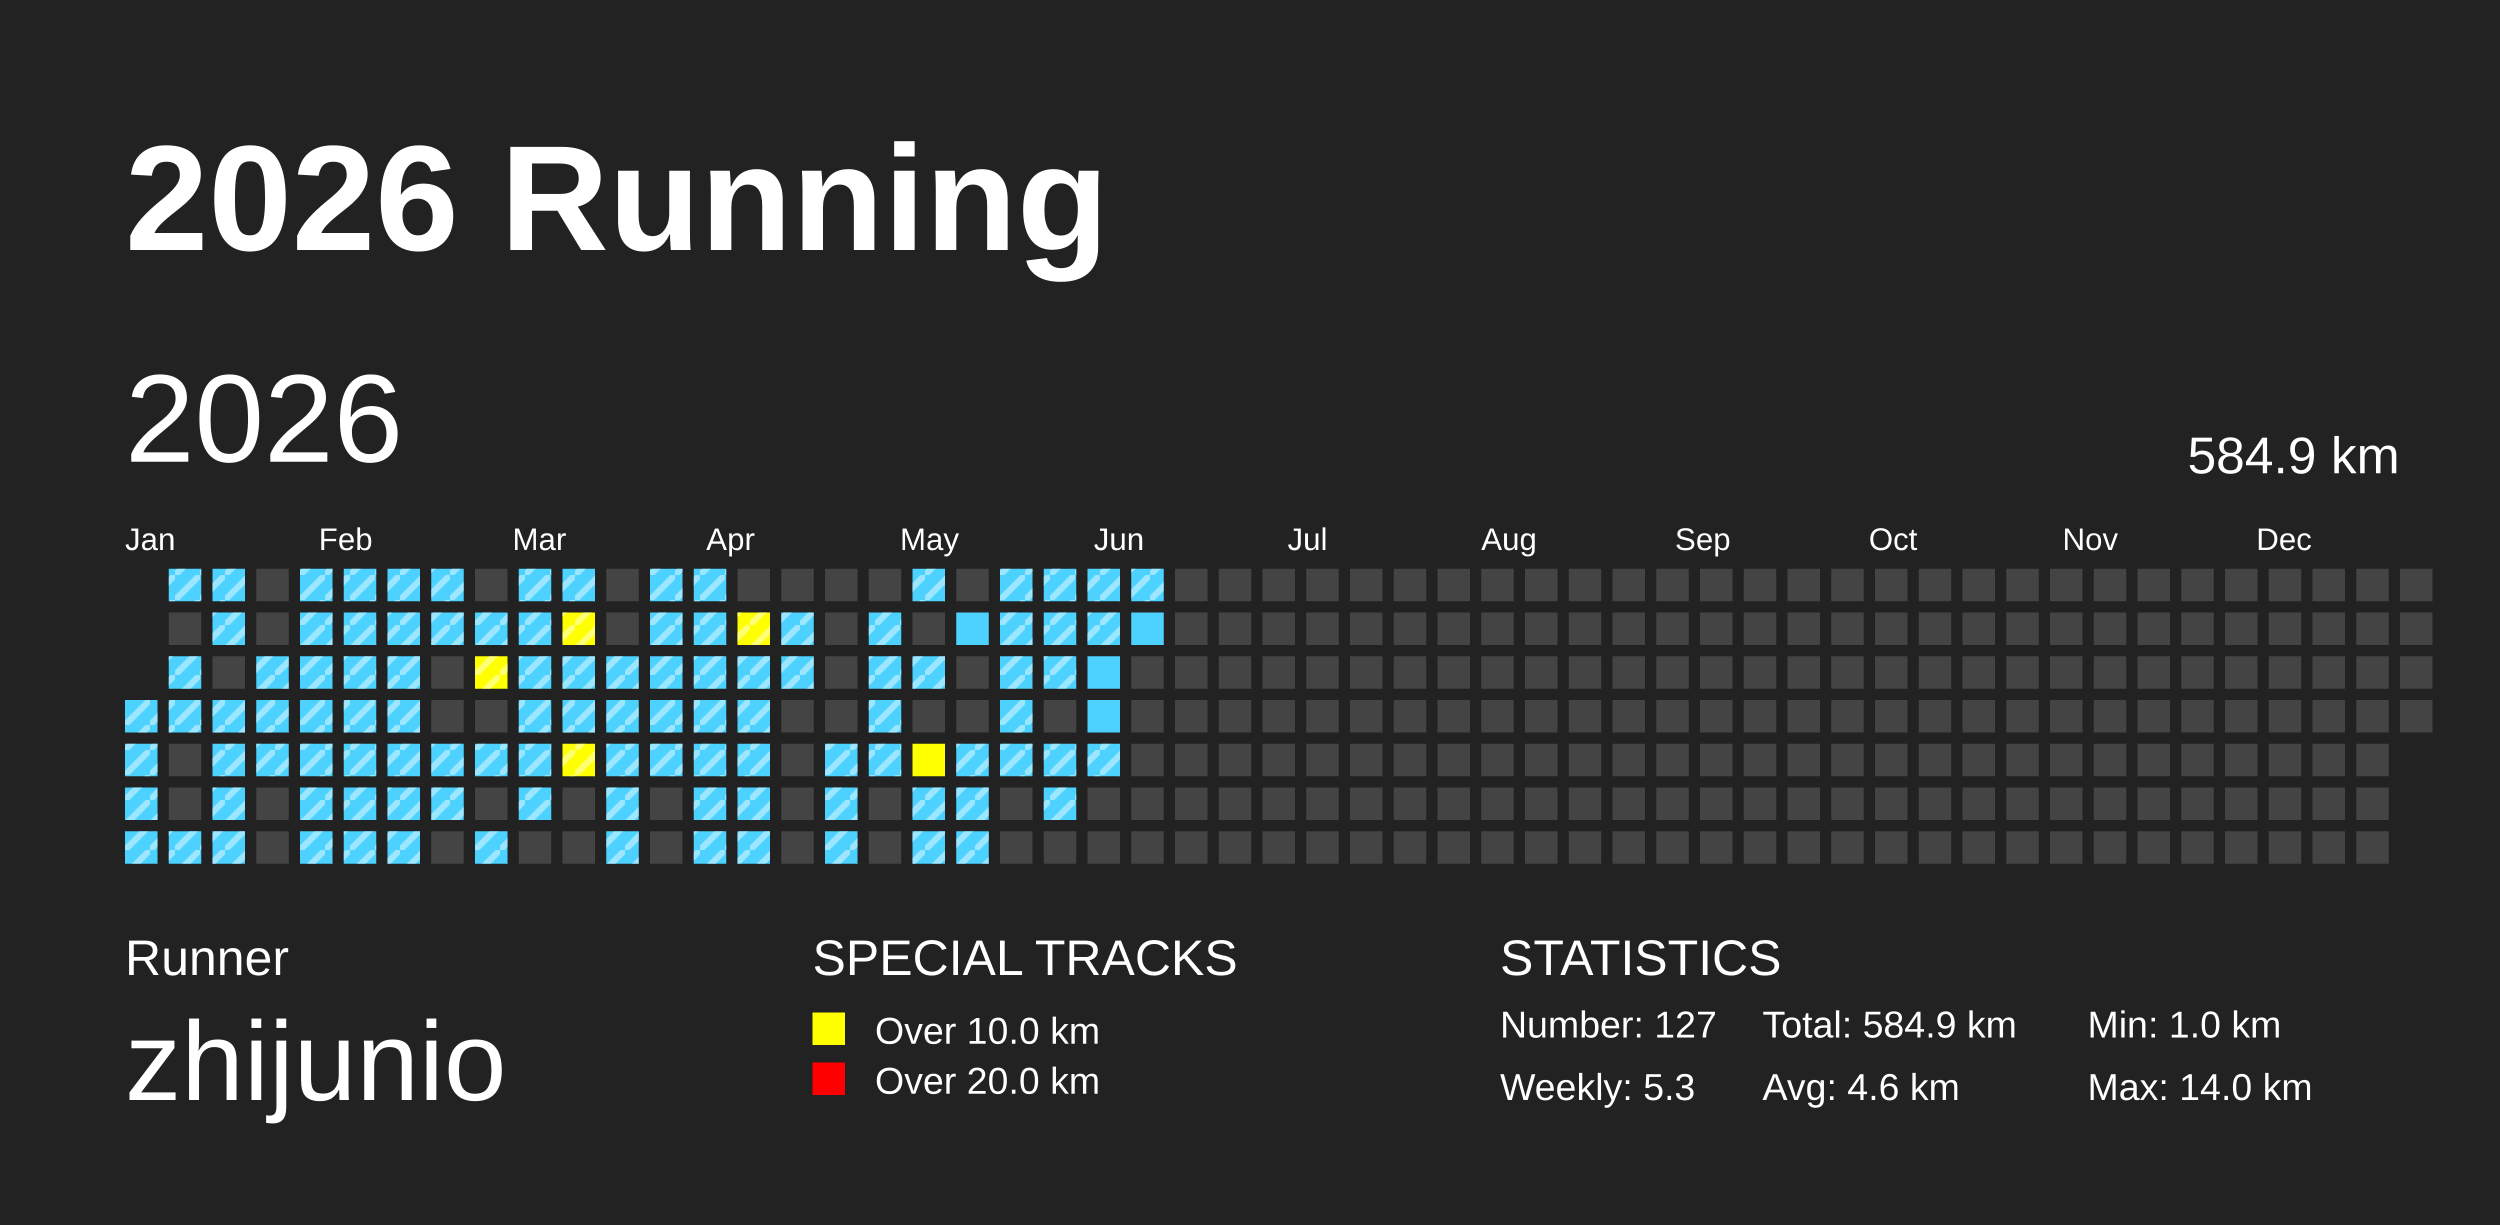
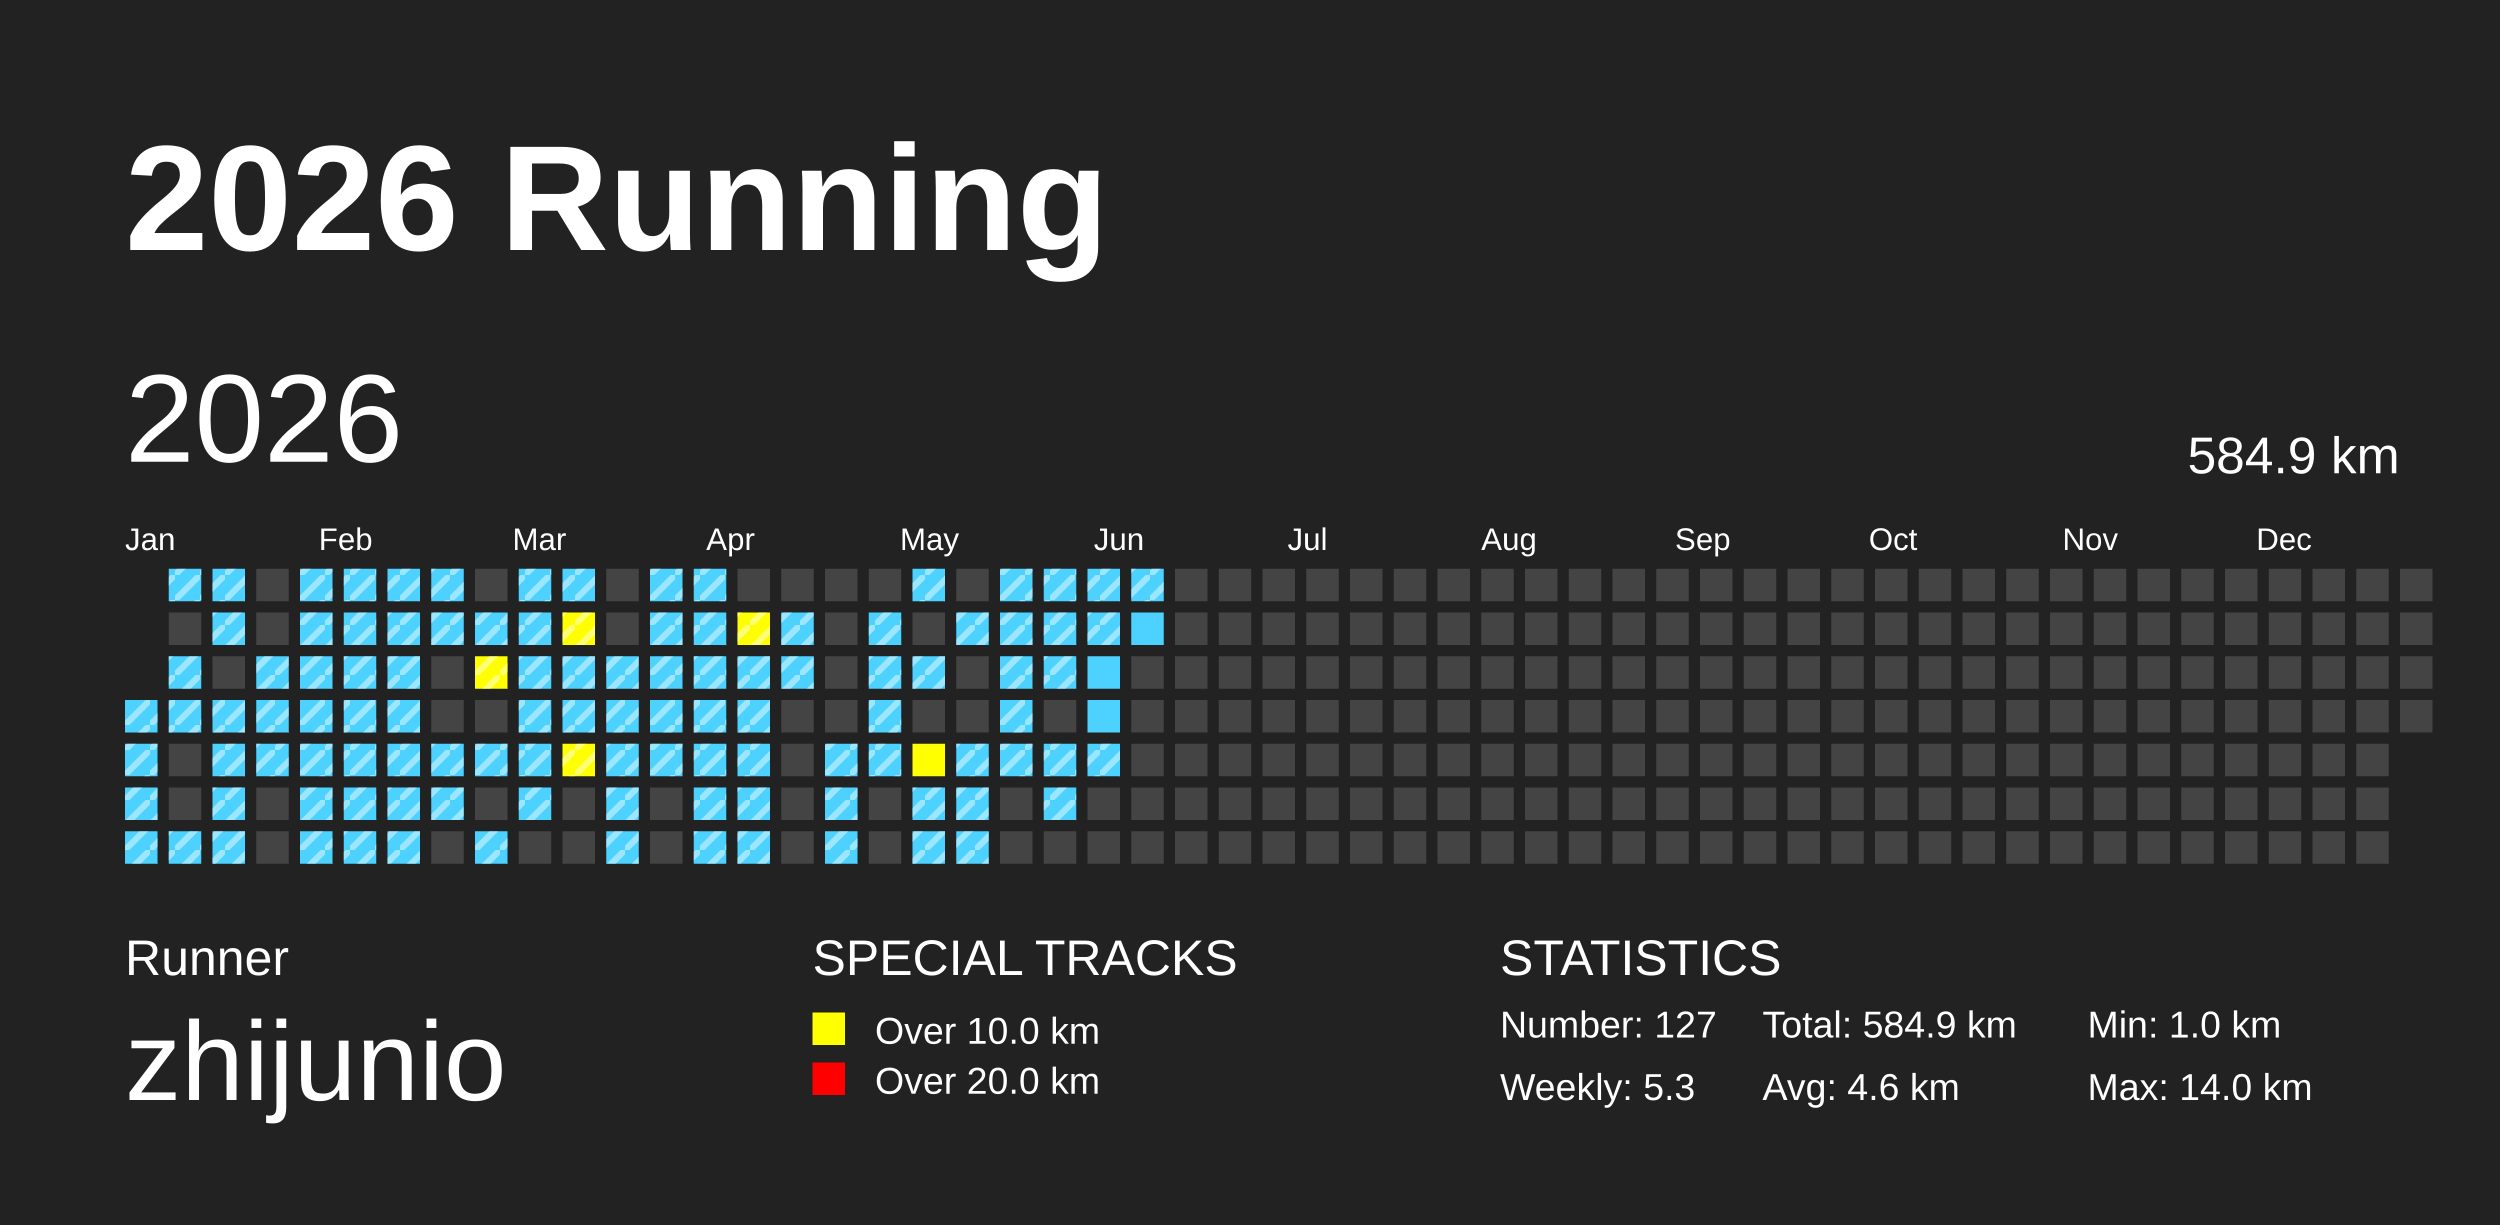
<svg xmlns="http://www.w3.org/2000/svg" baseProfile="full" height="98mm" version="1.1" viewBox="0,0,200,98" width="200mm">
  <defs>
    <pattern height="2" id="indoor-stripe" patternUnits="userSpaceOnUse" width="2">
      <line stroke="white" stroke-opacity="0.45" stroke-width="0.5" x1="0" x2="2" y1="2" y2="0" />
    </pattern>
  </defs>
  <rect fill="#222222" height="98" width="200" x="0" y="0" />
  <text fill="#FFFFFF" style="font-size:12px; font-family:Arial; font-weight:bold;" x="10" y="20">2026 Running</text>
  <text fill="#FFFFFF" style="font-size:4px; font-family:Arial" x="10" y="78">Runner</text>
  <text fill="#FFFFFF" style="font-size:9px; font-family:Arial" x="10" y="88">zhijunio</text>
  <text fill="#FFFFFF" style="font-size:4px; font-family:Arial" x="65" y="78">SPECIAL TRACKS</text>
  <rect fill="yellow" height="2.6" width="2.6" x="65" y="81" />
  <text fill="#FFFFFF" style="font-size:3px; font-family:Arial" x="70" y="83.5">Over 10.0 km</text>
  <rect fill="red" height="2.6" width="2.6" x="65" y="85" />
  <text fill="#FFFFFF" style="font-size:3px; font-family:Arial" x="70" y="87.5">Over 20.0 km</text>
  <text fill="#FFFFFF" style="font-size:4px; font-family:Arial" x="120" y="78">STATISTICS</text>
  <text fill="#FFFFFF" style="font-size:3px; font-family:Arial" x="120" y="83">Number: 127</text>
  <text fill="#FFFFFF" style="font-size:3px; font-family:Arial" x="120" y="88">Weekly: 5.3</text>
  <text fill="#FFFFFF" style="font-size:3px; font-family:Arial" x="141" y="83">Total: 584.9 km</text>
  <text fill="#FFFFFF" style="font-size:3px; font-family:Arial" x="141" y="88">Avg: 4.6 km</text>
  <text fill="#FFFFFF" style="font-size:3px; font-family:Arial" x="167" y="83">Min: 1.0 km</text>
  <text fill="#FFFFFF" style="font-size:3px; font-family:Arial" x="167" y="88">Max: 14.0 km</text>
  <text dominant-baseline="hanging" fill="#FFFFFF" style="font-size:10.0px; font-family:Arial;" x="10" y="30">2026</text>
  <text dominant-baseline="hanging" fill="#FFFFFF" style="font-size:4.125px; font-family:Arial;" x="175" y="35">584.9 km</text>
  <text fill="#FFFFFF" style="font-size:2.5px; font-family:Arial" x="10.0" y="44">Jan</text>
  <text fill="#FFFFFF" style="font-size:2.5px; font-family:Arial" x="25.5" y="44">Feb</text>
  <text fill="#FFFFFF" style="font-size:2.5px; font-family:Arial" x="41.0" y="44">Mar</text>
  <text fill="#FFFFFF" style="font-size:2.5px; font-family:Arial" x="56.5" y="44">Apr</text>
  <text fill="#FFFFFF" style="font-size:2.5px; font-family:Arial" x="72.0" y="44">May</text>
  <text fill="#FFFFFF" style="font-size:2.5px; font-family:Arial" x="87.5" y="44">Jun</text>
  <text fill="#FFFFFF" style="font-size:2.5px; font-family:Arial" x="103.0" y="44">Jul</text>
  <text fill="#FFFFFF" style="font-size:2.5px; font-family:Arial" x="118.5" y="44">Aug</text>
  <text fill="#FFFFFF" style="font-size:2.5px; font-family:Arial" x="134.0" y="44">Sep</text>
  <text fill="#FFFFFF" style="font-size:2.5px; font-family:Arial" x="149.5" y="44">Oct</text>
  <text fill="#FFFFFF" style="font-size:2.5px; font-family:Arial" x="165.0" y="44">Nov</text>
  <text fill="#FFFFFF" style="font-size:2.5px; font-family:Arial" x="180.5" y="44">Dec</text>
  <rect fill="#4DD2FF" height="2.6" width="2.6" x="10.0" y="56.0" />
  <rect fill="url(#indoor-stripe)" height="2.6" style="pointer-events: none;" width="2.6" x="10.0" y="56.0" />
  <rect fill="#4DD2FF" height="2.6" width="2.6" x="10.0" y="59.5" />
  <rect fill="url(#indoor-stripe)" height="2.6" style="pointer-events: none;" width="2.6" x="10.0" y="59.5" />
  <rect fill="#4DD2FF" height="2.6" width="2.6" x="10.0" y="63.0" />
  <rect fill="url(#indoor-stripe)" height="2.6" style="pointer-events: none;" width="2.6" x="10.0" y="63.0" />
  <rect fill="#4DD2FF" height="2.6" width="2.6" x="10.0" y="66.5" />
  <rect fill="url(#indoor-stripe)" height="2.6" style="pointer-events: none;" width="2.6" x="10.0" y="66.5" />
  <rect fill="#4DD2FF" height="2.6" width="2.6" x="13.5" y="45.5" />
  <rect fill="url(#indoor-stripe)" height="2.6" style="pointer-events: none;" width="2.6" x="13.5" y="45.5" />
  <rect fill="#444444" height="2.6" width="2.6" x="13.5" y="49.0" />
  <rect fill="#4DD2FF" height="2.6" width="2.6" x="13.5" y="52.5" />
  <rect fill="url(#indoor-stripe)" height="2.6" style="pointer-events: none;" width="2.6" x="13.5" y="52.5" />
  <rect fill="#4DD2FF" height="2.6" width="2.6" x="13.5" y="56.0" />
  <rect fill="url(#indoor-stripe)" height="2.6" style="pointer-events: none;" width="2.6" x="13.5" y="56.0" />
  <rect fill="#444444" height="2.6" width="2.6" x="13.5" y="59.5" />
  <rect fill="#444444" height="2.6" width="2.6" x="13.5" y="63.0" />
  <rect fill="#4DD2FF" height="2.6" width="2.6" x="13.5" y="66.5" />
  <rect fill="url(#indoor-stripe)" height="2.6" style="pointer-events: none;" width="2.6" x="13.5" y="66.5" />
  <rect fill="#4DD2FF" height="2.6" width="2.6" x="17.0" y="45.5" />
  <rect fill="url(#indoor-stripe)" height="2.6" style="pointer-events: none;" width="2.6" x="17.0" y="45.5" />
  <rect fill="#4DD2FF" height="2.6" width="2.6" x="17.0" y="49.0" />
  <rect fill="url(#indoor-stripe)" height="2.6" style="pointer-events: none;" width="2.6" x="17.0" y="49.0" />
  <rect fill="#444444" height="2.6" width="2.6" x="17.0" y="52.5" />
  <rect fill="#4DD2FF" height="2.6" width="2.6" x="17.0" y="56.0" />
  <rect fill="url(#indoor-stripe)" height="2.6" style="pointer-events: none;" width="2.6" x="17.0" y="56.0" />
  <rect fill="#4DD2FF" height="2.6" width="2.6" x="17.0" y="59.5" />
  <rect fill="url(#indoor-stripe)" height="2.6" style="pointer-events: none;" width="2.6" x="17.0" y="59.5" />
  <rect fill="#4DD2FF" height="2.6" width="2.6" x="17.0" y="63.0" />
  <rect fill="url(#indoor-stripe)" height="2.6" style="pointer-events: none;" width="2.6" x="17.0" y="63.0" />
  <rect fill="#4DD2FF" height="2.6" width="2.6" x="17.0" y="66.5" />
  <rect fill="url(#indoor-stripe)" height="2.6" style="pointer-events: none;" width="2.6" x="17.0" y="66.5" />
  <rect fill="#444444" height="2.6" width="2.6" x="20.5" y="45.5" />
  <rect fill="#444444" height="2.6" width="2.6" x="20.5" y="49.0" />
  <rect fill="#4DD2FF" height="2.6" width="2.6" x="20.5" y="52.5" />
  <rect fill="url(#indoor-stripe)" height="2.6" style="pointer-events: none;" width="2.6" x="20.5" y="52.5" />
  <rect fill="#4DD2FF" height="2.6" width="2.6" x="20.5" y="56.0" />
  <rect fill="url(#indoor-stripe)" height="2.6" style="pointer-events: none;" width="2.6" x="20.5" y="56.0" />
  <rect fill="#4DD2FF" height="2.6" width="2.6" x="20.5" y="59.5" />
  <rect fill="url(#indoor-stripe)" height="2.6" style="pointer-events: none;" width="2.6" x="20.5" y="59.5" />
  <rect fill="#444444" height="2.6" width="2.6" x="20.5" y="63.0" />
  <rect fill="#444444" height="2.6" width="2.6" x="20.5" y="66.5" />
  <rect fill="#4DD2FF" height="2.6" width="2.6" x="24.0" y="45.5" />
  <rect fill="url(#indoor-stripe)" height="2.6" style="pointer-events: none;" width="2.6" x="24.0" y="45.5" />
  <rect fill="#4DD2FF" height="2.6" width="2.6" x="24.0" y="49.0" />
  <rect fill="url(#indoor-stripe)" height="2.6" style="pointer-events: none;" width="2.6" x="24.0" y="49.0" />
  <rect fill="#4DD2FF" height="2.6" width="2.6" x="24.0" y="52.5" />
  <rect fill="url(#indoor-stripe)" height="2.6" style="pointer-events: none;" width="2.6" x="24.0" y="52.5" />
  <rect fill="#4DD2FF" height="2.6" width="2.6" x="24.0" y="56.0" />
  <rect fill="url(#indoor-stripe)" height="2.6" style="pointer-events: none;" width="2.6" x="24.0" y="56.0" />
  <rect fill="#4DD2FF" height="2.6" width="2.6" x="24.0" y="59.5" />
  <rect fill="url(#indoor-stripe)" height="2.6" style="pointer-events: none;" width="2.6" x="24.0" y="59.5" />
  <rect fill="#4DD2FF" height="2.6" width="2.6" x="24.0" y="63.0" />
  <rect fill="url(#indoor-stripe)" height="2.6" style="pointer-events: none;" width="2.6" x="24.0" y="63.0" />
  <rect fill="#4DD2FF" height="2.6" width="2.6" x="24.0" y="66.5" />
  <rect fill="url(#indoor-stripe)" height="2.6" style="pointer-events: none;" width="2.6" x="24.0" y="66.5" />
  <rect fill="#4DD2FF" height="2.6" width="2.6" x="27.5" y="45.5" />
  <rect fill="url(#indoor-stripe)" height="2.6" style="pointer-events: none;" width="2.6" x="27.5" y="45.5" />
  <rect fill="#4DD2FF" height="2.6" width="2.6" x="27.5" y="49.0" />
  <rect fill="url(#indoor-stripe)" height="2.6" style="pointer-events: none;" width="2.6" x="27.5" y="49.0" />
  <rect fill="#4DD2FF" height="2.6" width="2.6" x="27.5" y="52.5" />
  <rect fill="url(#indoor-stripe)" height="2.6" style="pointer-events: none;" width="2.6" x="27.5" y="52.5" />
  <rect fill="#4DD2FF" height="2.6" width="2.6" x="27.5" y="56.0" />
  <rect fill="url(#indoor-stripe)" height="2.6" style="pointer-events: none;" width="2.6" x="27.5" y="56.0" />
  <rect fill="#4DD2FF" height="2.6" width="2.6" x="27.5" y="59.5" />
  <rect fill="url(#indoor-stripe)" height="2.6" style="pointer-events: none;" width="2.6" x="27.5" y="59.5" />
  <rect fill="#4DD2FF" height="2.6" width="2.6" x="27.5" y="63.0" />
  <rect fill="url(#indoor-stripe)" height="2.6" style="pointer-events: none;" width="2.6" x="27.5" y="63.0" />
  <rect fill="#4DD2FF" height="2.6" width="2.6" x="27.5" y="66.5" />
  <rect fill="url(#indoor-stripe)" height="2.6" style="pointer-events: none;" width="2.6" x="27.5" y="66.5" />
  <rect fill="#4DD2FF" height="2.6" width="2.6" x="31.0" y="45.5" />
  <rect fill="url(#indoor-stripe)" height="2.6" style="pointer-events: none;" width="2.6" x="31.0" y="45.5" />
  <rect fill="#4DD2FF" height="2.6" width="2.6" x="31.0" y="49.0" />
  <rect fill="url(#indoor-stripe)" height="2.6" style="pointer-events: none;" width="2.6" x="31.0" y="49.0" />
  <rect fill="#4DD2FF" height="2.6" width="2.6" x="31.0" y="52.5" />
  <rect fill="url(#indoor-stripe)" height="2.6" style="pointer-events: none;" width="2.6" x="31.0" y="52.5" />
  <rect fill="#4DD2FF" height="2.6" width="2.6" x="31.0" y="56.0" />
  <rect fill="url(#indoor-stripe)" height="2.6" style="pointer-events: none;" width="2.6" x="31.0" y="56.0" />
  <rect fill="#4DD2FF" height="2.6" width="2.6" x="31.0" y="59.5" />
  <rect fill="url(#indoor-stripe)" height="2.6" style="pointer-events: none;" width="2.6" x="31.0" y="59.5" />
  <rect fill="#4DD2FF" height="2.6" width="2.6" x="31.0" y="63.0" />
  <rect fill="url(#indoor-stripe)" height="2.6" style="pointer-events: none;" width="2.6" x="31.0" y="63.0" />
  <rect fill="#4DD2FF" height="2.6" width="2.6" x="31.0" y="66.5" />
  <rect fill="url(#indoor-stripe)" height="2.6" style="pointer-events: none;" width="2.6" x="31.0" y="66.5" />
  <rect fill="#4DD2FF" height="2.6" width="2.6" x="34.5" y="45.5" />
  <rect fill="url(#indoor-stripe)" height="2.6" style="pointer-events: none;" width="2.6" x="34.5" y="45.5" />
  <rect fill="#4DD2FF" height="2.6" width="2.6" x="34.5" y="49.0" />
  <rect fill="url(#indoor-stripe)" height="2.6" style="pointer-events: none;" width="2.6" x="34.5" y="49.0" />
  <rect fill="#444444" height="2.6" width="2.6" x="34.5" y="52.5" />
  <rect fill="#444444" height="2.6" width="2.6" x="34.5" y="56.0" />
  <rect fill="#4DD2FF" height="2.6" width="2.6" x="34.5" y="59.5" />
  <rect fill="url(#indoor-stripe)" height="2.6" style="pointer-events: none;" width="2.6" x="34.5" y="59.5" />
  <rect fill="#4DD2FF" height="2.6" width="2.6" x="34.5" y="63.0" />
  <rect fill="url(#indoor-stripe)" height="2.6" style="pointer-events: none;" width="2.6" x="34.5" y="63.0" />
  <rect fill="#444444" height="2.6" width="2.6" x="34.5" y="66.5" />
  <rect fill="#444444" height="2.6" width="2.6" x="38.0" y="45.5" />
  <rect fill="#4DD2FF" height="2.6" width="2.6" x="38.0" y="49.0" />
  <rect fill="url(#indoor-stripe)" height="2.6" style="pointer-events: none;" width="2.6" x="38.0" y="49.0" />
  <rect fill="yellow" height="2.6" width="2.6" x="38.0" y="52.5" />
  <rect fill="url(#indoor-stripe)" height="2.6" style="pointer-events: none;" width="2.6" x="38.0" y="52.5" />
  <rect fill="#444444" height="2.6" width="2.6" x="38.0" y="56.0" />
  <rect fill="#4DD2FF" height="2.6" width="2.6" x="38.0" y="59.5" />
  <rect fill="url(#indoor-stripe)" height="2.6" style="pointer-events: none;" width="2.6" x="38.0" y="59.5" />
  <rect fill="#444444" height="2.6" width="2.6" x="38.0" y="63.0" />
  <rect fill="#4DD2FF" height="2.6" width="2.6" x="38.0" y="66.5" />
  <rect fill="url(#indoor-stripe)" height="2.6" style="pointer-events: none;" width="2.6" x="38.0" y="66.5" />
  <rect fill="#4DD2FF" height="2.6" width="2.6" x="41.5" y="45.5" />
  <rect fill="url(#indoor-stripe)" height="2.6" style="pointer-events: none;" width="2.6" x="41.5" y="45.5" />
  <rect fill="#4DD2FF" height="2.6" width="2.6" x="41.5" y="49.0" />
  <rect fill="url(#indoor-stripe)" height="2.6" style="pointer-events: none;" width="2.6" x="41.5" y="49.0" />
  <rect fill="#4DD2FF" height="2.6" width="2.6" x="41.5" y="52.5" />
  <rect fill="url(#indoor-stripe)" height="2.6" style="pointer-events: none;" width="2.6" x="41.5" y="52.5" />
  <rect fill="#4DD2FF" height="2.6" width="2.6" x="41.5" y="56.0" />
  <rect fill="url(#indoor-stripe)" height="2.6" style="pointer-events: none;" width="2.6" x="41.5" y="56.0" />
  <rect fill="#4DD2FF" height="2.6" width="2.6" x="41.5" y="59.5" />
  <rect fill="url(#indoor-stripe)" height="2.6" style="pointer-events: none;" width="2.6" x="41.5" y="59.5" />
  <rect fill="#4DD2FF" height="2.6" width="2.6" x="41.5" y="63.0" />
  <rect fill="url(#indoor-stripe)" height="2.6" style="pointer-events: none;" width="2.6" x="41.5" y="63.0" />
  <rect fill="#444444" height="2.6" width="2.6" x="41.5" y="66.5" />
  <rect fill="#4DD2FF" height="2.6" width="2.6" x="45.0" y="45.5" />
  <rect fill="url(#indoor-stripe)" height="2.6" style="pointer-events: none;" width="2.6" x="45.0" y="45.5" />
  <rect fill="yellow" height="2.6" width="2.6" x="45.0" y="49.0" />
  <rect fill="url(#indoor-stripe)" height="2.6" style="pointer-events: none;" width="2.6" x="45.0" y="49.0" />
  <rect fill="#4DD2FF" height="2.6" width="2.6" x="45.0" y="52.5" />
  <rect fill="url(#indoor-stripe)" height="2.6" style="pointer-events: none;" width="2.6" x="45.0" y="52.5" />
  <rect fill="#4DD2FF" height="2.6" width="2.6" x="45.0" y="56.0" />
  <rect fill="url(#indoor-stripe)" height="2.6" style="pointer-events: none;" width="2.6" x="45.0" y="56.0" />
  <rect fill="yellow" height="2.6" width="2.6" x="45.0" y="59.5" />
  <rect fill="url(#indoor-stripe)" height="2.6" style="pointer-events: none;" width="2.6" x="45.0" y="59.5" />
  <rect fill="#444444" height="2.6" width="2.6" x="45.0" y="63.0" />
  <rect fill="#444444" height="2.6" width="2.6" x="45.0" y="66.5" />
  <rect fill="#444444" height="2.6" width="2.6" x="48.5" y="45.5" />
  <rect fill="#444444" height="2.6" width="2.6" x="48.5" y="49.0" />
  <rect fill="#4DD2FF" height="2.6" width="2.6" x="48.5" y="52.5" />
  <rect fill="url(#indoor-stripe)" height="2.6" style="pointer-events: none;" width="2.6" x="48.5" y="52.5" />
  <rect fill="#4DD2FF" height="2.6" width="2.6" x="48.5" y="56.0" />
  <rect fill="url(#indoor-stripe)" height="2.6" style="pointer-events: none;" width="2.6" x="48.5" y="56.0" />
  <rect fill="#4DD2FF" height="2.6" width="2.6" x="48.5" y="59.5" />
  <rect fill="url(#indoor-stripe)" height="2.6" style="pointer-events: none;" width="2.6" x="48.5" y="59.5" />
  <rect fill="#4DD2FF" height="2.6" width="2.6" x="48.5" y="63.0" />
  <rect fill="url(#indoor-stripe)" height="2.6" style="pointer-events: none;" width="2.6" x="48.5" y="63.0" />
  <rect fill="#4DD2FF" height="2.6" width="2.6" x="48.5" y="66.5" />
  <rect fill="url(#indoor-stripe)" height="2.6" style="pointer-events: none;" width="2.6" x="48.5" y="66.5" />
  <rect fill="#4DD2FF" height="2.6" width="2.6" x="52.0" y="45.5" />
  <rect fill="url(#indoor-stripe)" height="2.6" style="pointer-events: none;" width="2.6" x="52.0" y="45.5" />
  <rect fill="#4DD2FF" height="2.6" width="2.6" x="52.0" y="49.0" />
  <rect fill="url(#indoor-stripe)" height="2.6" style="pointer-events: none;" width="2.6" x="52.0" y="49.0" />
  <rect fill="#4DD2FF" height="2.6" width="2.6" x="52.0" y="52.5" />
  <rect fill="url(#indoor-stripe)" height="2.6" style="pointer-events: none;" width="2.6" x="52.0" y="52.5" />
  <rect fill="#4DD2FF" height="2.6" width="2.6" x="52.0" y="56.0" />
  <rect fill="url(#indoor-stripe)" height="2.6" style="pointer-events: none;" width="2.6" x="52.0" y="56.0" />
  <rect fill="#4DD2FF" height="2.6" width="2.6" x="52.0" y="59.5" />
  <rect fill="url(#indoor-stripe)" height="2.6" style="pointer-events: none;" width="2.6" x="52.0" y="59.5" />
  <rect fill="#444444" height="2.6" width="2.6" x="52.0" y="63.0" />
  <rect fill="#444444" height="2.6" width="2.6" x="52.0" y="66.5" />
  <rect fill="#4DD2FF" height="2.6" width="2.6" x="55.5" y="45.5" />
  <rect fill="url(#indoor-stripe)" height="2.6" style="pointer-events: none;" width="2.6" x="55.5" y="45.5" />
  <rect fill="#4DD2FF" height="2.6" width="2.6" x="55.5" y="49.0" />
  <rect fill="url(#indoor-stripe)" height="2.6" style="pointer-events: none;" width="2.6" x="55.5" y="49.0" />
  <rect fill="#4DD2FF" height="2.6" width="2.6" x="55.5" y="52.5" />
  <rect fill="url(#indoor-stripe)" height="2.6" style="pointer-events: none;" width="2.6" x="55.5" y="52.5" />
  <rect fill="#4DD2FF" height="2.6" width="2.6" x="55.5" y="56.0" />
  <rect fill="url(#indoor-stripe)" height="2.6" style="pointer-events: none;" width="2.6" x="55.5" y="56.0" />
  <rect fill="#4DD2FF" height="2.6" width="2.6" x="55.5" y="59.5" />
  <rect fill="url(#indoor-stripe)" height="2.6" style="pointer-events: none;" width="2.6" x="55.5" y="59.5" />
  <rect fill="#4DD2FF" height="2.6" width="2.6" x="55.5" y="63.0" />
  <rect fill="url(#indoor-stripe)" height="2.6" style="pointer-events: none;" width="2.6" x="55.5" y="63.0" />
  <rect fill="#4DD2FF" height="2.6" width="2.6" x="55.5" y="66.5" />
  <rect fill="url(#indoor-stripe)" height="2.6" style="pointer-events: none;" width="2.6" x="55.5" y="66.5" />
  <rect fill="#444444" height="2.6" width="2.6" x="59.0" y="45.5" />
  <rect fill="yellow" height="2.6" width="2.6" x="59.0" y="49.0" />
  <rect fill="url(#indoor-stripe)" height="2.6" style="pointer-events: none;" width="2.6" x="59.0" y="49.0" />
  <rect fill="#4DD2FF" height="2.6" width="2.6" x="59.0" y="52.5" />
  <rect fill="url(#indoor-stripe)" height="2.6" style="pointer-events: none;" width="2.6" x="59.0" y="52.5" />
  <rect fill="#4DD2FF" height="2.6" width="2.6" x="59.0" y="56.0" />
  <rect fill="url(#indoor-stripe)" height="2.6" style="pointer-events: none;" width="2.6" x="59.0" y="56.0" />
  <rect fill="#4DD2FF" height="2.6" width="2.6" x="59.0" y="59.5" />
  <rect fill="url(#indoor-stripe)" height="2.6" style="pointer-events: none;" width="2.6" x="59.0" y="59.5" />
  <rect fill="#4DD2FF" height="2.6" width="2.6" x="59.0" y="63.0" />
  <rect fill="url(#indoor-stripe)" height="2.6" style="pointer-events: none;" width="2.6" x="59.0" y="63.0" />
  <rect fill="#4DD2FF" height="2.6" width="2.6" x="59.0" y="66.5" />
  <rect fill="url(#indoor-stripe)" height="2.6" style="pointer-events: none;" width="2.6" x="59.0" y="66.5" />
  <rect fill="#444444" height="2.6" width="2.6" x="62.5" y="45.5" />
  <rect fill="#4DD2FF" height="2.6" width="2.6" x="62.5" y="49.0" />
  <rect fill="url(#indoor-stripe)" height="2.6" style="pointer-events: none;" width="2.6" x="62.5" y="49.0" />
  <rect fill="#4DD2FF" height="2.6" width="2.6" x="62.5" y="52.5" />
  <rect fill="url(#indoor-stripe)" height="2.6" style="pointer-events: none;" width="2.6" x="62.5" y="52.5" />
  <rect fill="#444444" height="2.6" width="2.6" x="62.5" y="56.0" />
  <rect fill="#444444" height="2.6" width="2.6" x="62.5" y="59.5" />
  <rect fill="#444444" height="2.6" width="2.6" x="62.5" y="63.0" />
  <rect fill="#444444" height="2.6" width="2.6" x="62.5" y="66.5" />
  <rect fill="#444444" height="2.6" width="2.6" x="66.0" y="45.5" />
  <rect fill="#444444" height="2.6" width="2.6" x="66.0" y="49.0" />
  <rect fill="#444444" height="2.6" width="2.6" x="66.0" y="52.5" />
  <rect fill="#444444" height="2.6" width="2.6" x="66.0" y="56.0" />
  <rect fill="#4DD2FF" height="2.6" width="2.6" x="66.0" y="59.5" />
  <rect fill="url(#indoor-stripe)" height="2.6" style="pointer-events: none;" width="2.6" x="66.0" y="59.5" />
  <rect fill="#4DD2FF" height="2.6" width="2.6" x="66.0" y="63.0" />
  <rect fill="url(#indoor-stripe)" height="2.6" style="pointer-events: none;" width="2.6" x="66.0" y="63.0" />
  <rect fill="#4DD2FF" height="2.6" width="2.6" x="66.0" y="66.5" />
  <rect fill="url(#indoor-stripe)" height="2.6" style="pointer-events: none;" width="2.6" x="66.0" y="66.5" />
  <rect fill="#444444" height="2.6" width="2.6" x="69.5" y="45.5" />
  <rect fill="#4DD2FF" height="2.6" width="2.6" x="69.5" y="49.0" />
  <rect fill="url(#indoor-stripe)" height="2.6" style="pointer-events: none;" width="2.6" x="69.5" y="49.0" />
  <rect fill="#4DD2FF" height="2.6" width="2.6" x="69.5" y="52.5" />
  <rect fill="url(#indoor-stripe)" height="2.6" style="pointer-events: none;" width="2.6" x="69.5" y="52.5" />
  <rect fill="#4DD2FF" height="2.6" width="2.6" x="69.5" y="56.0" />
  <rect fill="url(#indoor-stripe)" height="2.6" style="pointer-events: none;" width="2.6" x="69.5" y="56.0" />
  <rect fill="#4DD2FF" height="2.6" width="2.6" x="69.5" y="59.5" />
  <rect fill="url(#indoor-stripe)" height="2.6" style="pointer-events: none;" width="2.6" x="69.5" y="59.5" />
  <rect fill="#444444" height="2.6" width="2.6" x="69.5" y="63.0" />
  <rect fill="#444444" height="2.6" width="2.6" x="69.5" y="66.5" />
  <rect fill="#4DD2FF" height="2.6" width="2.6" x="73.0" y="45.5" />
  <rect fill="url(#indoor-stripe)" height="2.6" style="pointer-events: none;" width="2.6" x="73.0" y="45.5" />
  <rect fill="#444444" height="2.6" width="2.6" x="73.0" y="49.0" />
  <rect fill="#4DD2FF" height="2.6" width="2.6" x="73.0" y="52.5" />
  <rect fill="url(#indoor-stripe)" height="2.6" style="pointer-events: none;" width="2.6" x="73.0" y="52.5" />
  <rect fill="#444444" height="2.6" width="2.6" x="73.0" y="56.0" />
  <rect fill="yellow" height="2.6" width="2.6" x="73.0" y="59.5" />
  <rect fill="#4DD2FF" height="2.6" width="2.6" x="73.0" y="63.0" />
  <rect fill="url(#indoor-stripe)" height="2.6" style="pointer-events: none;" width="2.6" x="73.0" y="63.0" />
  <rect fill="#4DD2FF" height="2.6" width="2.6" x="73.0" y="66.5" />
  <rect fill="url(#indoor-stripe)" height="2.6" style="pointer-events: none;" width="2.6" x="73.0" y="66.5" />
  <rect fill="#444444" height="2.6" width="2.6" x="76.5" y="45.5" />
  <rect fill="#4DD2FF" height="2.6" width="2.6" x="76.5" y="49.0" />
+   <rect fill="url(#indoor-stripe)" height="2.6" style="pointer-events: none;" width="2.6" x="76.5" y="49.0" />
  <rect fill="#444444" height="2.6" width="2.6" x="76.5" y="52.5" />
  <rect fill="#444444" height="2.6" width="2.6" x="76.5" y="56.0" />
  <rect fill="#4DD2FF" height="2.6" width="2.6" x="76.5" y="59.5" />
  <rect fill="url(#indoor-stripe)" height="2.6" style="pointer-events: none;" width="2.6" x="76.5" y="59.5" />
  <rect fill="#4DD2FF" height="2.6" width="2.6" x="76.5" y="63.0" />
  <rect fill="url(#indoor-stripe)" height="2.6" style="pointer-events: none;" width="2.6" x="76.5" y="63.0" />
  <rect fill="#4DD2FF" height="2.6" width="2.6" x="76.5" y="66.5" />
  <rect fill="url(#indoor-stripe)" height="2.6" style="pointer-events: none;" width="2.6" x="76.5" y="66.5" />
  <rect fill="#4DD2FF" height="2.6" width="2.6" x="80.0" y="45.5" />
  <rect fill="url(#indoor-stripe)" height="2.6" style="pointer-events: none;" width="2.6" x="80.0" y="45.5" />
  <rect fill="#4DD2FF" height="2.6" width="2.6" x="80.0" y="49.0" />
  <rect fill="url(#indoor-stripe)" height="2.6" style="pointer-events: none;" width="2.6" x="80.0" y="49.0" />
  <rect fill="#4DD2FF" height="2.6" width="2.6" x="80.0" y="52.5" />
  <rect fill="url(#indoor-stripe)" height="2.6" style="pointer-events: none;" width="2.6" x="80.0" y="52.5" />
  <rect fill="#4DD2FF" height="2.6" width="2.6" x="80.0" y="56.0" />
  <rect fill="url(#indoor-stripe)" height="2.6" style="pointer-events: none;" width="2.6" x="80.0" y="56.0" />
  <rect fill="#4DD2FF" height="2.6" width="2.6" x="80.0" y="59.5" />
  <rect fill="url(#indoor-stripe)" height="2.6" style="pointer-events: none;" width="2.6" x="80.0" y="59.5" />
  <rect fill="#444444" height="2.6" width="2.6" x="80.0" y="63.0" />
  <rect fill="#444444" height="2.6" width="2.6" x="80.0" y="66.5" />
  <rect fill="#4DD2FF" height="2.6" width="2.6" x="83.5" y="45.5" />
  <rect fill="url(#indoor-stripe)" height="2.6" style="pointer-events: none;" width="2.6" x="83.5" y="45.5" />
  <rect fill="#4DD2FF" height="2.6" width="2.6" x="83.5" y="49.0" />
  <rect fill="url(#indoor-stripe)" height="2.6" style="pointer-events: none;" width="2.6" x="83.5" y="49.0" />
  <rect fill="#4DD2FF" height="2.6" width="2.6" x="83.5" y="52.5" />
  <rect fill="url(#indoor-stripe)" height="2.6" style="pointer-events: none;" width="2.6" x="83.5" y="52.5" />
  <rect fill="#444444" height="2.6" width="2.6" x="83.5" y="56.0" />
  <rect fill="#4DD2FF" height="2.6" width="2.6" x="83.5" y="59.5" />
  <rect fill="url(#indoor-stripe)" height="2.6" style="pointer-events: none;" width="2.6" x="83.5" y="59.5" />
  <rect fill="#4DD2FF" height="2.6" width="2.6" x="83.5" y="63.0" />
  <rect fill="url(#indoor-stripe)" height="2.6" style="pointer-events: none;" width="2.6" x="83.5" y="63.0" />
  <rect fill="#444444" height="2.6" width="2.6" x="83.5" y="66.5" />
  <rect fill="#4DD2FF" height="2.6" width="2.6" x="87.0" y="45.5" />
  <rect fill="url(#indoor-stripe)" height="2.6" style="pointer-events: none;" width="2.6" x="87.0" y="45.5" />
  <rect fill="#4DD2FF" height="2.6" width="2.6" x="87.0" y="49.0" />
  <rect fill="url(#indoor-stripe)" height="2.6" style="pointer-events: none;" width="2.6" x="87.0" y="49.0" />
  <rect fill="#4DD2FF" height="2.6" width="2.6" x="87.0" y="52.5" />
  <rect fill="#4DD2FF" height="2.6" width="2.6" x="87.0" y="56.0" />
  <rect fill="#4DD2FF" height="2.6" width="2.6" x="87.0" y="59.5" />
  <rect fill="url(#indoor-stripe)" height="2.6" style="pointer-events: none;" width="2.6" x="87.0" y="59.5" />
  <rect fill="#444444" height="2.6" width="2.6" x="87.0" y="63.0" />
  <rect fill="#444444" height="2.6" width="2.6" x="87.0" y="66.5" />
  <rect fill="#4DD2FF" height="2.6" width="2.6" x="90.5" y="45.5" />
  <rect fill="url(#indoor-stripe)" height="2.6" style="pointer-events: none;" width="2.6" x="90.5" y="45.5" />
  <rect fill="#4DD2FF" height="2.6" width="2.6" x="90.5" y="49.0" />
  <rect fill="#444444" height="2.6" width="2.6" x="90.5" y="52.5" />
  <rect fill="#444444" height="2.6" width="2.6" x="90.5" y="56.0" />
  <rect fill="#444444" height="2.6" width="2.6" x="90.5" y="59.5" />
  <rect fill="#444444" height="2.6" width="2.6" x="90.5" y="63.0" />
  <rect fill="#444444" height="2.6" width="2.6" x="90.5" y="66.5" />
  <rect fill="#444444" height="2.6" width="2.6" x="94.0" y="45.5" />
  <rect fill="#444444" height="2.6" width="2.6" x="94.0" y="49.0" />
  <rect fill="#444444" height="2.6" width="2.6" x="94.0" y="52.5" />
  <rect fill="#444444" height="2.6" width="2.6" x="94.0" y="56.0" />
  <rect fill="#444444" height="2.6" width="2.6" x="94.0" y="59.5" />
  <rect fill="#444444" height="2.6" width="2.6" x="94.0" y="63.0" />
  <rect fill="#444444" height="2.6" width="2.6" x="94.0" y="66.5" />
  <rect fill="#444444" height="2.6" width="2.6" x="97.5" y="45.5" />
  <rect fill="#444444" height="2.6" width="2.6" x="97.5" y="49.0" />
  <rect fill="#444444" height="2.6" width="2.6" x="97.5" y="52.5" />
  <rect fill="#444444" height="2.6" width="2.6" x="97.5" y="56.0" />
  <rect fill="#444444" height="2.6" width="2.6" x="97.5" y="59.5" />
  <rect fill="#444444" height="2.6" width="2.6" x="97.5" y="63.0" />
  <rect fill="#444444" height="2.6" width="2.6" x="97.5" y="66.5" />
  <rect fill="#444444" height="2.6" width="2.6" x="101.0" y="45.5" />
  <rect fill="#444444" height="2.6" width="2.6" x="101.0" y="49.0" />
  <rect fill="#444444" height="2.6" width="2.6" x="101.0" y="52.5" />
  <rect fill="#444444" height="2.6" width="2.6" x="101.0" y="56.0" />
  <rect fill="#444444" height="2.6" width="2.6" x="101.0" y="59.5" />
  <rect fill="#444444" height="2.6" width="2.6" x="101.0" y="63.0" />
  <rect fill="#444444" height="2.6" width="2.6" x="101.0" y="66.5" />
  <rect fill="#444444" height="2.6" width="2.6" x="104.5" y="45.5" />
  <rect fill="#444444" height="2.6" width="2.6" x="104.5" y="49.0" />
  <rect fill="#444444" height="2.6" width="2.6" x="104.5" y="52.5" />
  <rect fill="#444444" height="2.6" width="2.6" x="104.5" y="56.0" />
  <rect fill="#444444" height="2.6" width="2.6" x="104.5" y="59.5" />
  <rect fill="#444444" height="2.6" width="2.6" x="104.5" y="63.0" />
  <rect fill="#444444" height="2.6" width="2.6" x="104.5" y="66.5" />
  <rect fill="#444444" height="2.6" width="2.6" x="108.0" y="45.5" />
  <rect fill="#444444" height="2.6" width="2.6" x="108.0" y="49.0" />
  <rect fill="#444444" height="2.6" width="2.6" x="108.0" y="52.5" />
  <rect fill="#444444" height="2.6" width="2.6" x="108.0" y="56.0" />
  <rect fill="#444444" height="2.6" width="2.6" x="108.0" y="59.5" />
  <rect fill="#444444" height="2.6" width="2.6" x="108.0" y="63.0" />
  <rect fill="#444444" height="2.6" width="2.6" x="108.0" y="66.5" />
  <rect fill="#444444" height="2.6" width="2.6" x="111.5" y="45.5" />
  <rect fill="#444444" height="2.6" width="2.6" x="111.5" y="49.0" />
  <rect fill="#444444" height="2.6" width="2.6" x="111.5" y="52.5" />
  <rect fill="#444444" height="2.6" width="2.6" x="111.5" y="56.0" />
  <rect fill="#444444" height="2.6" width="2.6" x="111.5" y="59.5" />
  <rect fill="#444444" height="2.6" width="2.6" x="111.5" y="63.0" />
  <rect fill="#444444" height="2.6" width="2.6" x="111.5" y="66.5" />
  <rect fill="#444444" height="2.6" width="2.6" x="115.0" y="45.5" />
  <rect fill="#444444" height="2.6" width="2.6" x="115.0" y="49.0" />
  <rect fill="#444444" height="2.6" width="2.6" x="115.0" y="52.5" />
  <rect fill="#444444" height="2.6" width="2.6" x="115.0" y="56.0" />
  <rect fill="#444444" height="2.6" width="2.6" x="115.0" y="59.5" />
  <rect fill="#444444" height="2.6" width="2.6" x="115.0" y="63.0" />
  <rect fill="#444444" height="2.6" width="2.6" x="115.0" y="66.5" />
  <rect fill="#444444" height="2.6" width="2.6" x="118.5" y="45.5" />
  <rect fill="#444444" height="2.6" width="2.6" x="118.5" y="49.0" />
  <rect fill="#444444" height="2.6" width="2.6" x="118.5" y="52.5" />
  <rect fill="#444444" height="2.6" width="2.6" x="118.5" y="56.0" />
  <rect fill="#444444" height="2.6" width="2.6" x="118.5" y="59.5" />
  <rect fill="#444444" height="2.6" width="2.6" x="118.5" y="63.0" />
  <rect fill="#444444" height="2.6" width="2.6" x="118.5" y="66.5" />
  <rect fill="#444444" height="2.6" width="2.6" x="122.0" y="45.5" />
  <rect fill="#444444" height="2.6" width="2.6" x="122.0" y="49.0" />
  <rect fill="#444444" height="2.6" width="2.6" x="122.0" y="52.5" />
  <rect fill="#444444" height="2.6" width="2.6" x="122.0" y="56.0" />
  <rect fill="#444444" height="2.6" width="2.6" x="122.0" y="59.5" />
  <rect fill="#444444" height="2.6" width="2.6" x="122.0" y="63.0" />
  <rect fill="#444444" height="2.6" width="2.6" x="122.0" y="66.5" />
  <rect fill="#444444" height="2.6" width="2.6" x="125.5" y="45.5" />
  <rect fill="#444444" height="2.6" width="2.6" x="125.5" y="49.0" />
  <rect fill="#444444" height="2.6" width="2.6" x="125.5" y="52.5" />
  <rect fill="#444444" height="2.6" width="2.6" x="125.5" y="56.0" />
  <rect fill="#444444" height="2.6" width="2.6" x="125.5" y="59.5" />
  <rect fill="#444444" height="2.6" width="2.6" x="125.5" y="63.0" />
  <rect fill="#444444" height="2.6" width="2.6" x="125.5" y="66.5" />
  <rect fill="#444444" height="2.6" width="2.6" x="129.0" y="45.5" />
  <rect fill="#444444" height="2.6" width="2.6" x="129.0" y="49.0" />
  <rect fill="#444444" height="2.6" width="2.6" x="129.0" y="52.5" />
  <rect fill="#444444" height="2.6" width="2.6" x="129.0" y="56.0" />
  <rect fill="#444444" height="2.6" width="2.6" x="129.0" y="59.5" />
  <rect fill="#444444" height="2.6" width="2.6" x="129.0" y="63.0" />
  <rect fill="#444444" height="2.6" width="2.6" x="129.0" y="66.5" />
  <rect fill="#444444" height="2.6" width="2.6" x="132.5" y="45.5" />
  <rect fill="#444444" height="2.6" width="2.6" x="132.5" y="49.0" />
  <rect fill="#444444" height="2.6" width="2.6" x="132.5" y="52.5" />
  <rect fill="#444444" height="2.6" width="2.6" x="132.5" y="56.0" />
  <rect fill="#444444" height="2.6" width="2.6" x="132.5" y="59.5" />
  <rect fill="#444444" height="2.6" width="2.6" x="132.5" y="63.0" />
  <rect fill="#444444" height="2.6" width="2.6" x="132.5" y="66.5" />
  <rect fill="#444444" height="2.6" width="2.6" x="136.0" y="45.5" />
  <rect fill="#444444" height="2.6" width="2.6" x="136.0" y="49.0" />
  <rect fill="#444444" height="2.6" width="2.6" x="136.0" y="52.5" />
  <rect fill="#444444" height="2.6" width="2.6" x="136.0" y="56.0" />
  <rect fill="#444444" height="2.6" width="2.6" x="136.0" y="59.5" />
  <rect fill="#444444" height="2.6" width="2.6" x="136.0" y="63.0" />
  <rect fill="#444444" height="2.6" width="2.6" x="136.0" y="66.5" />
  <rect fill="#444444" height="2.6" width="2.6" x="139.5" y="45.5" />
  <rect fill="#444444" height="2.6" width="2.6" x="139.5" y="49.0" />
  <rect fill="#444444" height="2.6" width="2.6" x="139.5" y="52.5" />
  <rect fill="#444444" height="2.6" width="2.6" x="139.5" y="56.0" />
  <rect fill="#444444" height="2.6" width="2.6" x="139.5" y="59.5" />
  <rect fill="#444444" height="2.6" width="2.6" x="139.5" y="63.0" />
  <rect fill="#444444" height="2.6" width="2.6" x="139.5" y="66.5" />
  <rect fill="#444444" height="2.6" width="2.6" x="143.0" y="45.5" />
  <rect fill="#444444" height="2.6" width="2.6" x="143.0" y="49.0" />
  <rect fill="#444444" height="2.6" width="2.6" x="143.0" y="52.5" />
  <rect fill="#444444" height="2.6" width="2.6" x="143.0" y="56.0" />
  <rect fill="#444444" height="2.6" width="2.6" x="143.0" y="59.5" />
  <rect fill="#444444" height="2.6" width="2.6" x="143.0" y="63.0" />
  <rect fill="#444444" height="2.6" width="2.6" x="143.0" y="66.5" />
  <rect fill="#444444" height="2.6" width="2.6" x="146.5" y="45.5" />
  <rect fill="#444444" height="2.6" width="2.6" x="146.5" y="49.0" />
  <rect fill="#444444" height="2.6" width="2.6" x="146.5" y="52.5" />
  <rect fill="#444444" height="2.6" width="2.6" x="146.5" y="56.0" />
  <rect fill="#444444" height="2.6" width="2.6" x="146.5" y="59.5" />
  <rect fill="#444444" height="2.6" width="2.6" x="146.5" y="63.0" />
  <rect fill="#444444" height="2.6" width="2.6" x="146.5" y="66.5" />
  <rect fill="#444444" height="2.6" width="2.6" x="150.0" y="45.5" />
  <rect fill="#444444" height="2.6" width="2.6" x="150.0" y="49.0" />
  <rect fill="#444444" height="2.6" width="2.6" x="150.0" y="52.5" />
  <rect fill="#444444" height="2.6" width="2.6" x="150.0" y="56.0" />
  <rect fill="#444444" height="2.6" width="2.6" x="150.0" y="59.5" />
  <rect fill="#444444" height="2.6" width="2.6" x="150.0" y="63.0" />
  <rect fill="#444444" height="2.6" width="2.6" x="150.0" y="66.5" />
  <rect fill="#444444" height="2.6" width="2.6" x="153.5" y="45.5" />
  <rect fill="#444444" height="2.6" width="2.6" x="153.5" y="49.0" />
  <rect fill="#444444" height="2.6" width="2.6" x="153.5" y="52.5" />
  <rect fill="#444444" height="2.6" width="2.6" x="153.5" y="56.0" />
  <rect fill="#444444" height="2.6" width="2.6" x="153.5" y="59.5" />
  <rect fill="#444444" height="2.6" width="2.6" x="153.5" y="63.0" />
  <rect fill="#444444" height="2.6" width="2.6" x="153.5" y="66.5" />
  <rect fill="#444444" height="2.6" width="2.6" x="157.0" y="45.5" />
  <rect fill="#444444" height="2.6" width="2.6" x="157.0" y="49.0" />
  <rect fill="#444444" height="2.6" width="2.6" x="157.0" y="52.5" />
  <rect fill="#444444" height="2.6" width="2.6" x="157.0" y="56.0" />
  <rect fill="#444444" height="2.6" width="2.6" x="157.0" y="59.5" />
  <rect fill="#444444" height="2.6" width="2.6" x="157.0" y="63.0" />
  <rect fill="#444444" height="2.6" width="2.6" x="157.0" y="66.5" />
  <rect fill="#444444" height="2.6" width="2.6" x="160.5" y="45.5" />
  <rect fill="#444444" height="2.6" width="2.6" x="160.5" y="49.0" />
  <rect fill="#444444" height="2.6" width="2.6" x="160.5" y="52.5" />
  <rect fill="#444444" height="2.6" width="2.6" x="160.5" y="56.0" />
  <rect fill="#444444" height="2.6" width="2.6" x="160.5" y="59.5" />
  <rect fill="#444444" height="2.6" width="2.6" x="160.5" y="63.0" />
  <rect fill="#444444" height="2.6" width="2.6" x="160.5" y="66.5" />
  <rect fill="#444444" height="2.6" width="2.6" x="164.0" y="45.5" />
  <rect fill="#444444" height="2.6" width="2.6" x="164.0" y="49.0" />
  <rect fill="#444444" height="2.6" width="2.6" x="164.0" y="52.5" />
  <rect fill="#444444" height="2.6" width="2.6" x="164.0" y="56.0" />
  <rect fill="#444444" height="2.6" width="2.6" x="164.0" y="59.5" />
  <rect fill="#444444" height="2.6" width="2.6" x="164.0" y="63.0" />
  <rect fill="#444444" height="2.6" width="2.6" x="164.0" y="66.5" />
  <rect fill="#444444" height="2.6" width="2.6" x="167.5" y="45.5" />
  <rect fill="#444444" height="2.6" width="2.6" x="167.5" y="49.0" />
  <rect fill="#444444" height="2.6" width="2.6" x="167.5" y="52.5" />
  <rect fill="#444444" height="2.6" width="2.6" x="167.5" y="56.0" />
  <rect fill="#444444" height="2.6" width="2.6" x="167.5" y="59.5" />
  <rect fill="#444444" height="2.6" width="2.6" x="167.5" y="63.0" />
  <rect fill="#444444" height="2.6" width="2.6" x="167.5" y="66.5" />
  <rect fill="#444444" height="2.6" width="2.6" x="171.0" y="45.5" />
  <rect fill="#444444" height="2.6" width="2.6" x="171.0" y="49.0" />
  <rect fill="#444444" height="2.6" width="2.6" x="171.0" y="52.5" />
  <rect fill="#444444" height="2.6" width="2.6" x="171.0" y="56.0" />
  <rect fill="#444444" height="2.6" width="2.6" x="171.0" y="59.5" />
  <rect fill="#444444" height="2.6" width="2.6" x="171.0" y="63.0" />
  <rect fill="#444444" height="2.6" width="2.6" x="171.0" y="66.5" />
  <rect fill="#444444" height="2.6" width="2.6" x="174.5" y="45.5" />
  <rect fill="#444444" height="2.6" width="2.6" x="174.5" y="49.0" />
  <rect fill="#444444" height="2.6" width="2.6" x="174.5" y="52.5" />
  <rect fill="#444444" height="2.6" width="2.6" x="174.5" y="56.0" />
  <rect fill="#444444" height="2.6" width="2.6" x="174.5" y="59.5" />
  <rect fill="#444444" height="2.6" width="2.6" x="174.5" y="63.0" />
  <rect fill="#444444" height="2.6" width="2.6" x="174.5" y="66.5" />
  <rect fill="#444444" height="2.6" width="2.6" x="178.0" y="45.5" />
  <rect fill="#444444" height="2.6" width="2.6" x="178.0" y="49.0" />
  <rect fill="#444444" height="2.6" width="2.6" x="178.0" y="52.5" />
  <rect fill="#444444" height="2.6" width="2.6" x="178.0" y="56.0" />
  <rect fill="#444444" height="2.6" width="2.6" x="178.0" y="59.5" />
  <rect fill="#444444" height="2.6" width="2.6" x="178.0" y="63.0" />
  <rect fill="#444444" height="2.6" width="2.6" x="178.0" y="66.5" />
  <rect fill="#444444" height="2.6" width="2.6" x="181.5" y="45.5" />
  <rect fill="#444444" height="2.6" width="2.6" x="181.5" y="49.0" />
  <rect fill="#444444" height="2.6" width="2.6" x="181.5" y="52.5" />
  <rect fill="#444444" height="2.6" width="2.6" x="181.5" y="56.0" />
  <rect fill="#444444" height="2.6" width="2.6" x="181.5" y="59.5" />
  <rect fill="#444444" height="2.6" width="2.6" x="181.5" y="63.0" />
  <rect fill="#444444" height="2.6" width="2.6" x="181.5" y="66.5" />
  <rect fill="#444444" height="2.6" width="2.6" x="185.0" y="45.5" />
  <rect fill="#444444" height="2.6" width="2.6" x="185.0" y="49.0" />
  <rect fill="#444444" height="2.6" width="2.6" x="185.0" y="52.5" />
  <rect fill="#444444" height="2.6" width="2.6" x="185.0" y="56.0" />
  <rect fill="#444444" height="2.6" width="2.6" x="185.0" y="59.5" />
  <rect fill="#444444" height="2.6" width="2.6" x="185.0" y="63.0" />
  <rect fill="#444444" height="2.6" width="2.6" x="185.0" y="66.5" />
  <rect fill="#444444" height="2.6" width="2.6" x="188.5" y="45.5" />
  <rect fill="#444444" height="2.6" width="2.6" x="188.5" y="49.0" />
  <rect fill="#444444" height="2.6" width="2.6" x="188.5" y="52.5" />
  <rect fill="#444444" height="2.6" width="2.6" x="188.5" y="56.0" />
  <rect fill="#444444" height="2.6" width="2.6" x="188.5" y="59.5" />
  <rect fill="#444444" height="2.6" width="2.6" x="188.5" y="63.0" />
  <rect fill="#444444" height="2.6" width="2.6" x="188.5" y="66.5" />
  <rect fill="#444444" height="2.6" width="2.6" x="192.0" y="45.5" />
  <rect fill="#444444" height="2.6" width="2.6" x="192.0" y="49.0" />
  <rect fill="#444444" height="2.6" width="2.6" x="192.0" y="52.5" />
  <rect fill="#444444" height="2.6" width="2.6" x="192.0" y="56.0" />
</svg>
